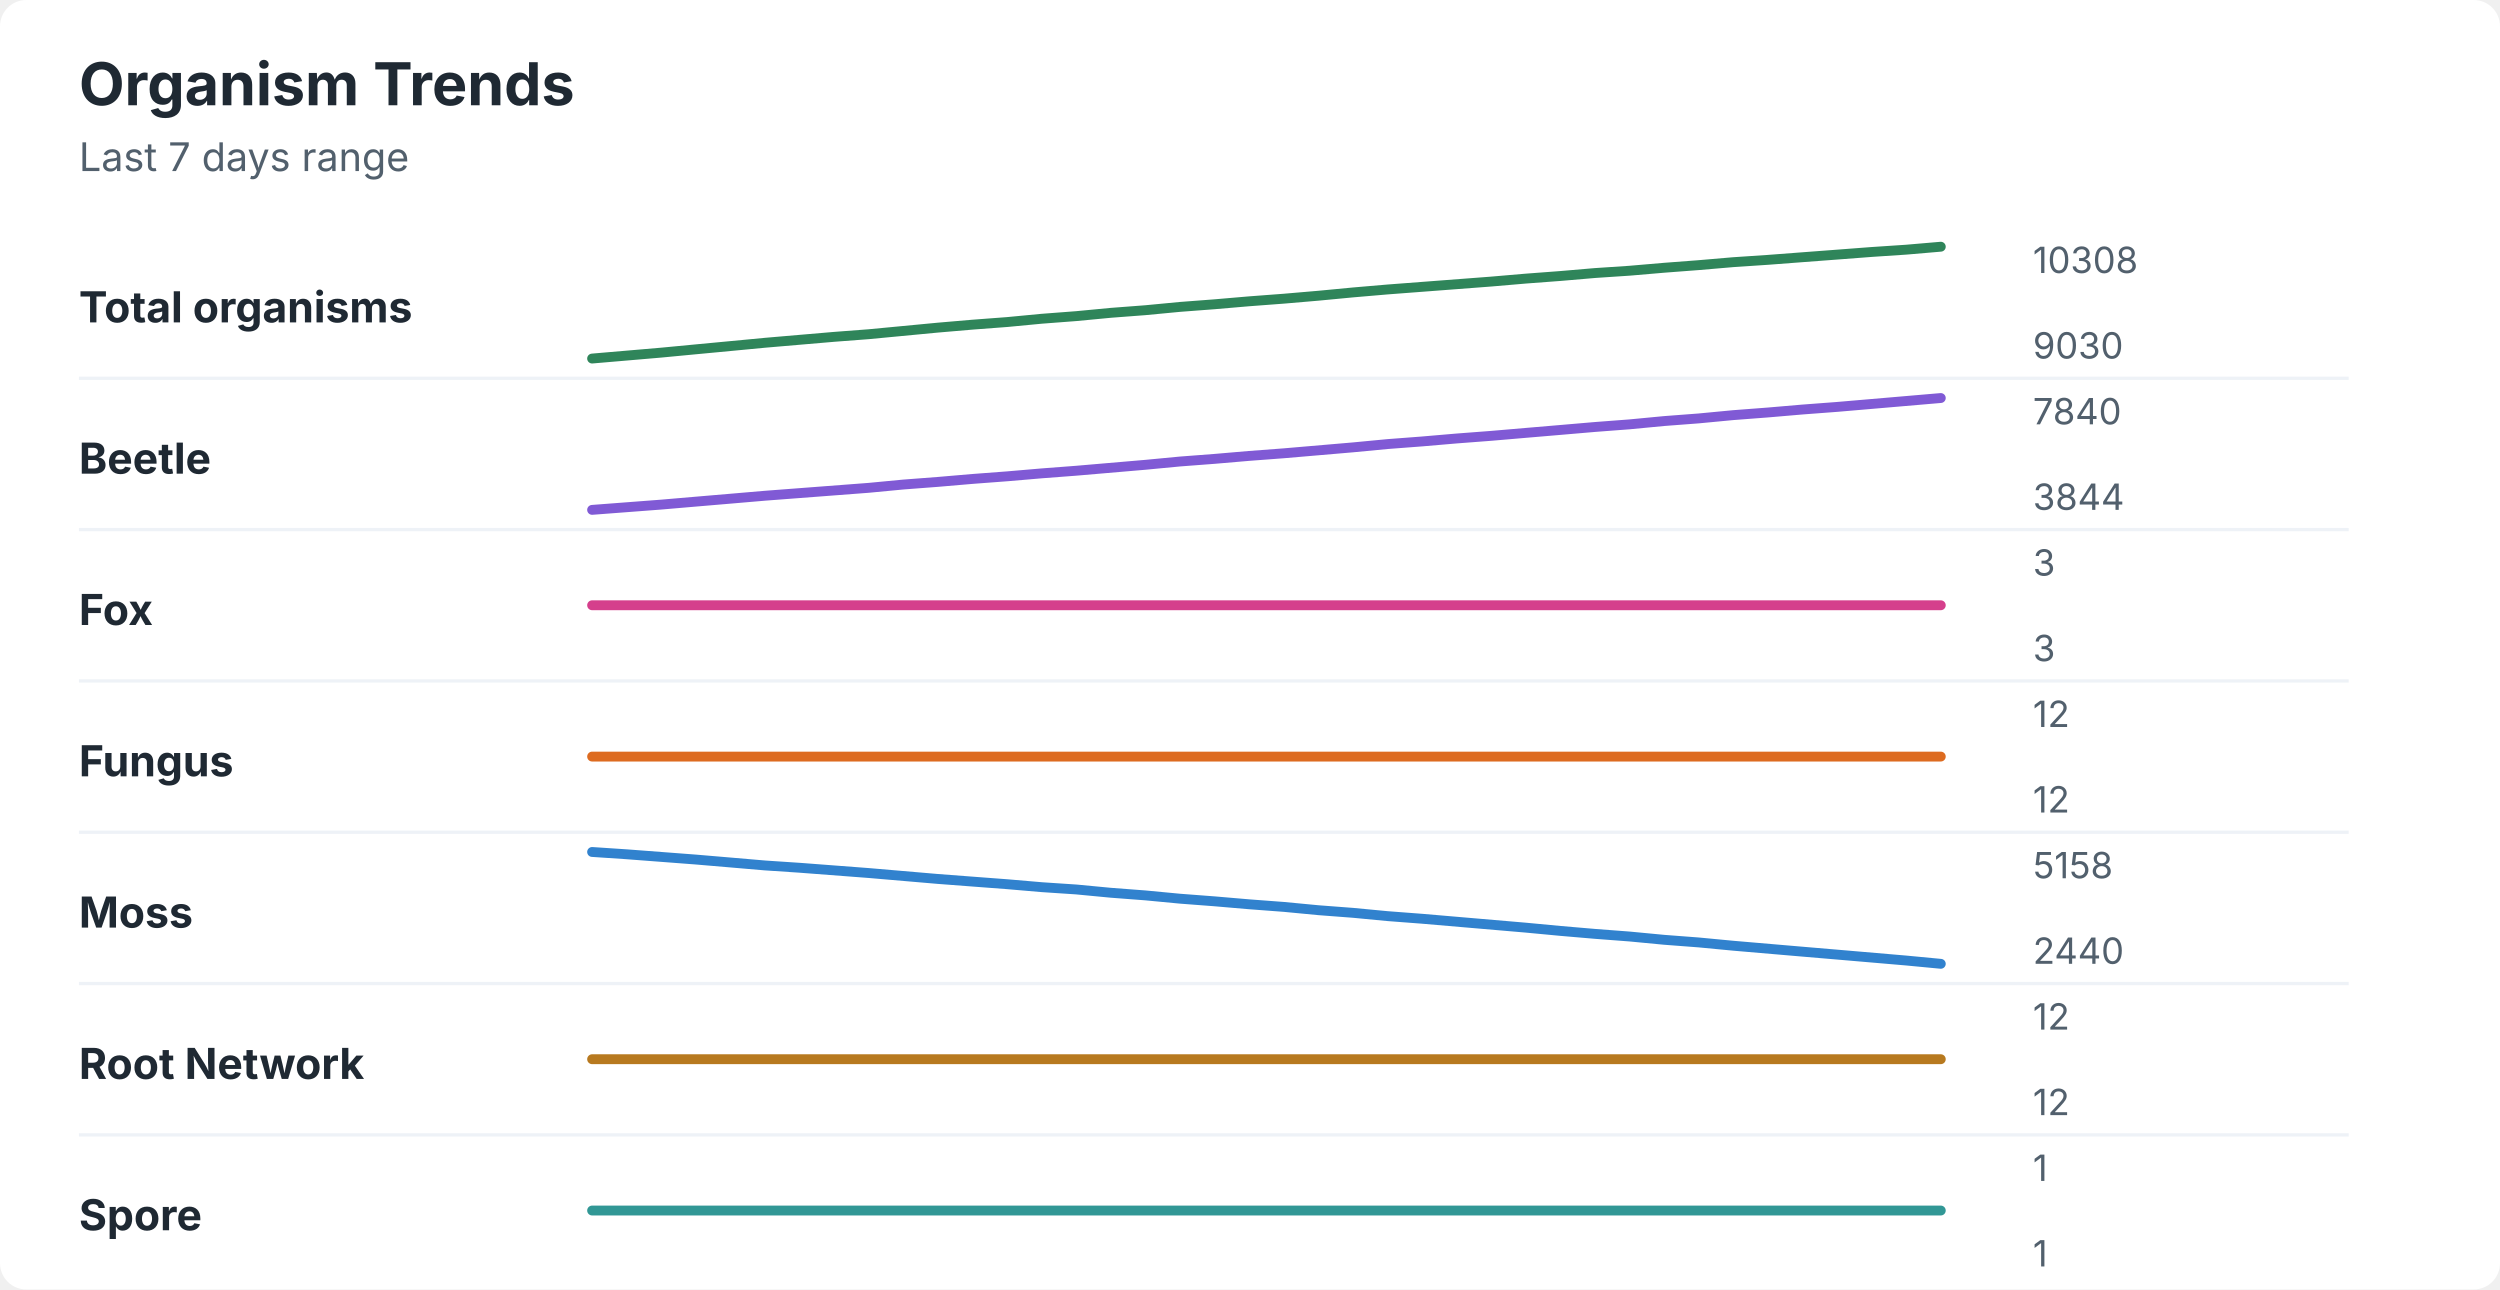
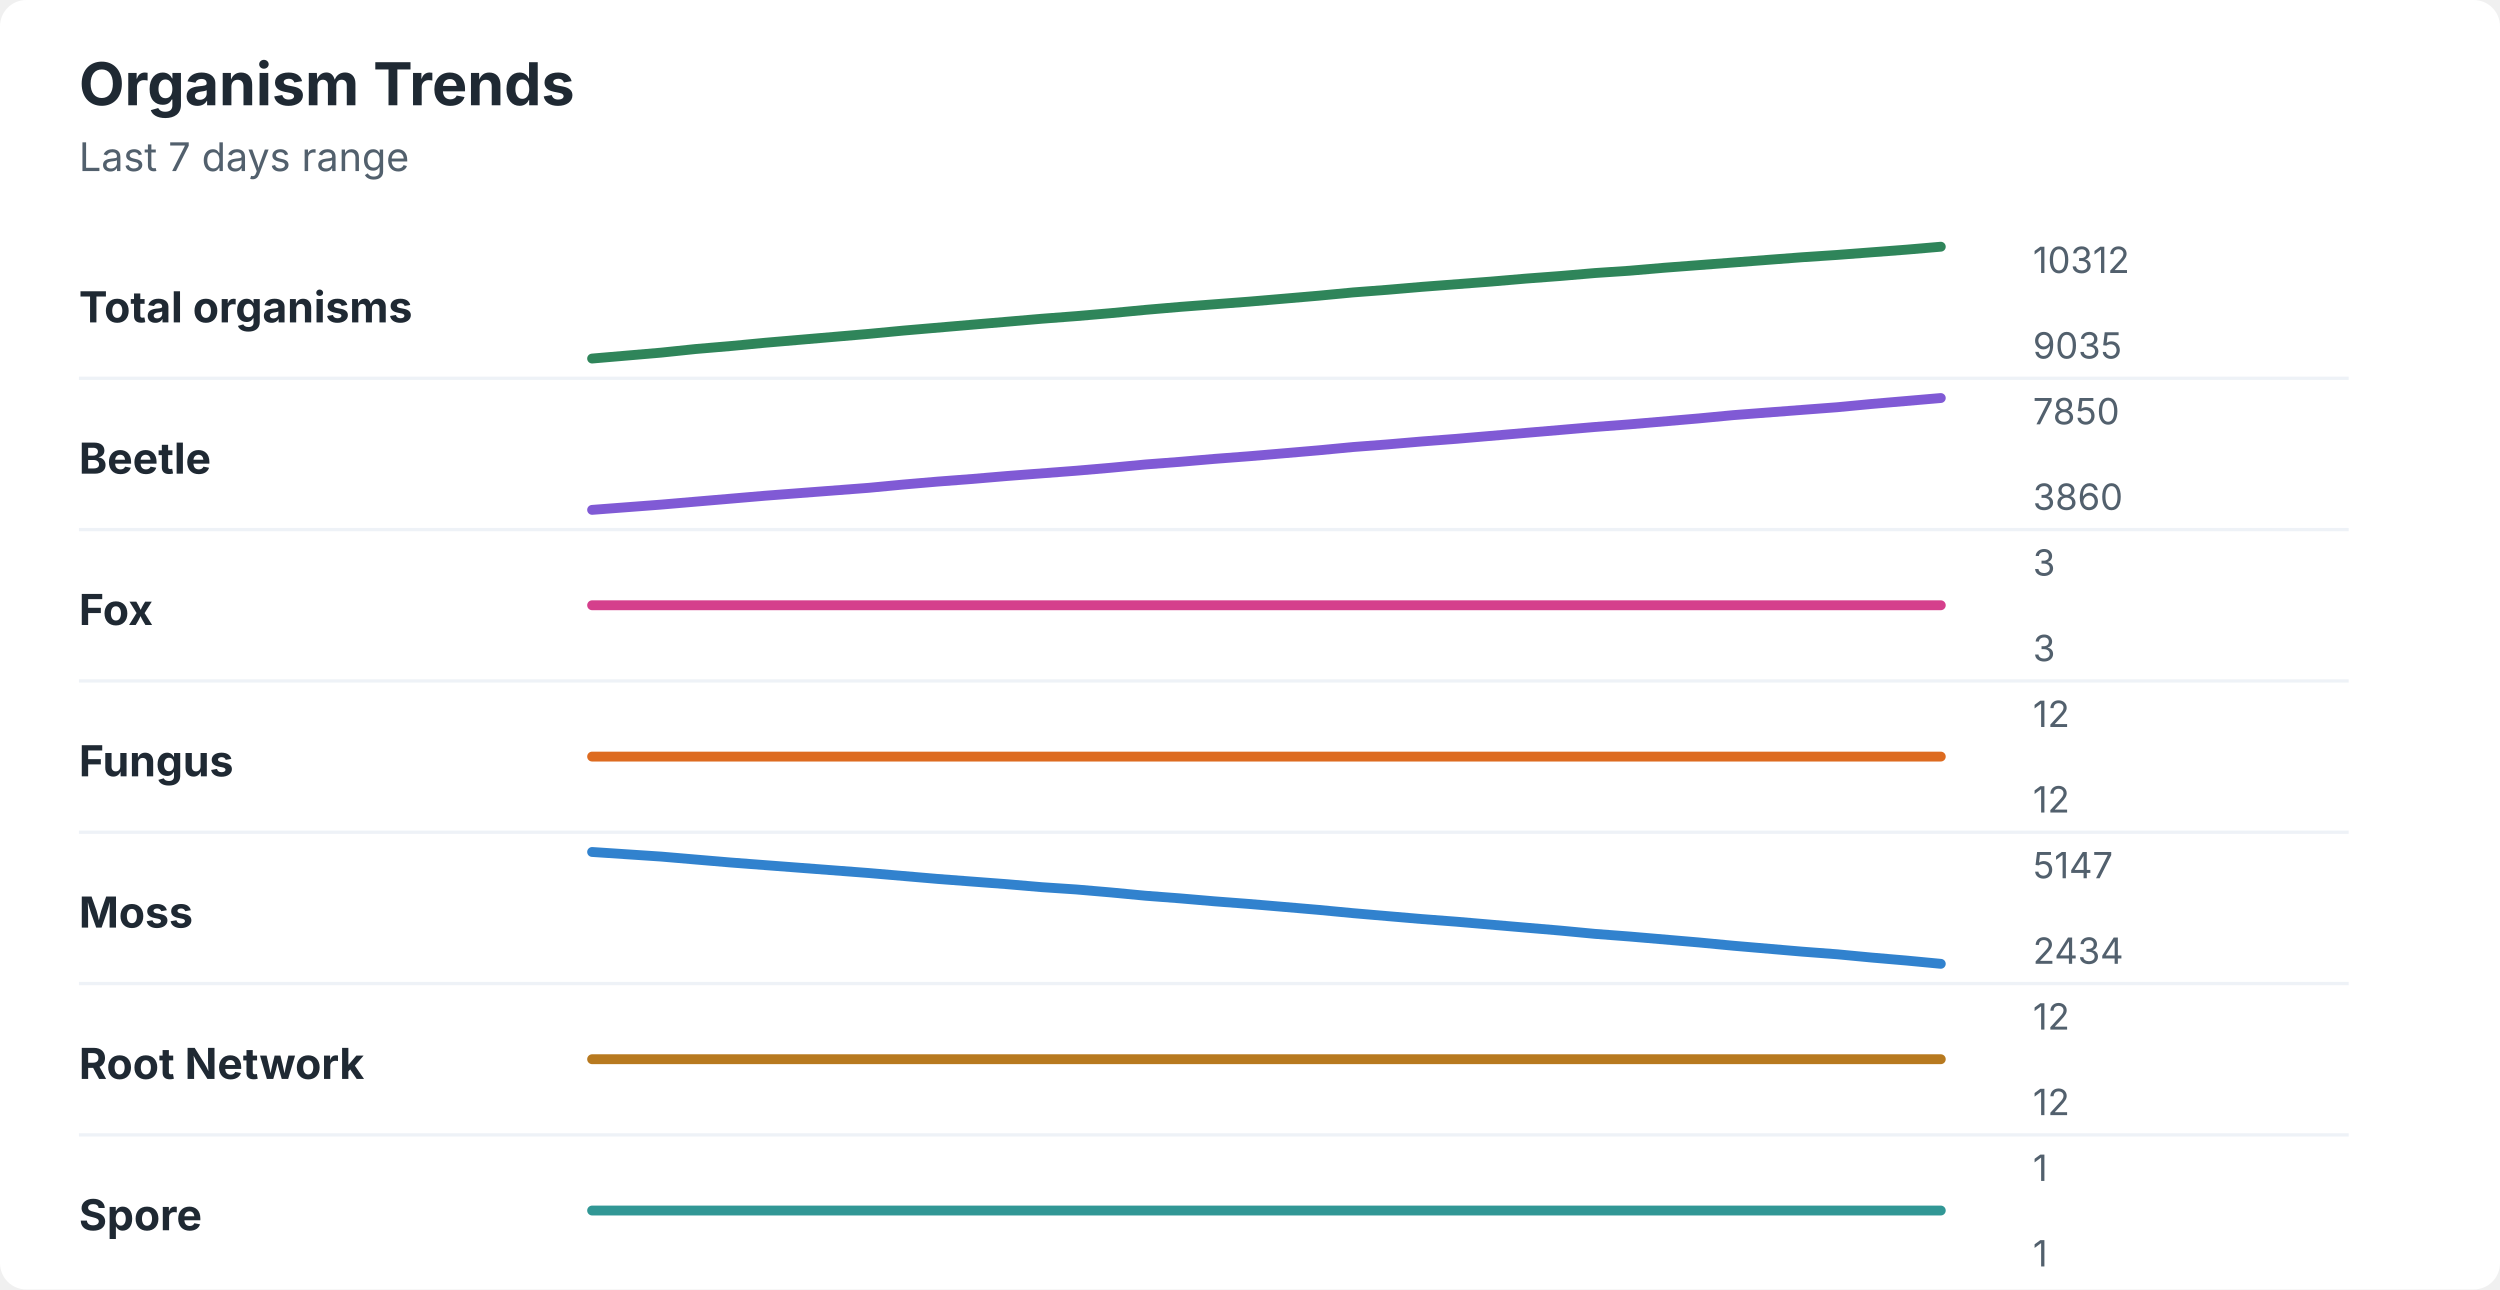
<svg xmlns="http://www.w3.org/2000/svg" width="760" height="392" viewBox="0 0 760 392" role="img" aria-labelledby="title desc">
  <rect width="760" height="392" rx="8" fill="#ffffff" />
  <style>
    text { font-family: -apple-system, BlinkMacSystemFont, "Segoe UI", sans-serif; }
    .title { font-size: 18px; font-weight: 700; fill: #1f2933; }
    .subtitle { font-size: 12px; fill: #52606d; }
    .label { font-size: 13px; font-weight: 650; fill: #1f2933; }
    .axis-value { font-size: 11px; fill: #52606d; }
    .separator { stroke: #eef2f7; stroke-width: 1; }
  </style>
  <text x="24" y="32" class="title">Organism Trends</text>
  <text x="24" y="52" class="subtitle">Last 7 days range</text>
  <text x="24" y="98" class="label">Total organisms</text>
-   <polyline points="180.0,109.0 190.5,108.1 201.0,107.2 211.5,106.2 222.1,105.2 232.6,104.2 243.1,103.3 253.6,102.4 264.1,101.6 274.6,100.6 285.1,99.6 295.6,98.7 306.2,97.9 316.7,96.9 327.2,96.1 337.7,95.1 348.2,94.3 358.7,93.3 369.2,92.5 379.7,91.6 390.3,90.8 400.8,89.9 411.3,88.9 421.8,88.0 432.3,87.2 442.8,86.4 453.3,85.6 463.8,84.7 474.4,83.9 484.9,83.0 495.4,82.3 505.9,81.4 516.4,80.6 526.9,79.7 537.4,79.0 547.9,78.2 558.5,77.4 569.0,76.6 579.5,75.9 590.0,75.0 " fill="none" stroke="#2f855a" stroke-width="3" stroke-linecap="round" stroke-linejoin="round" />
-   <text x="618" y="83" class="axis-value">10308</text>
-   <text x="618" y="109" class="axis-value">9030</text>
+   <polyline points="180.0,109.0 190.5,108.1 201.0,107.2 211.5,106.1 222.1,105.2 232.6,104.2 243.1,103.3 253.6,102.4 264.1,101.5 274.6,100.5 285.1,99.6 295.6,98.7 306.2,97.8 316.7,96.9 327.2,96.1 337.7,95.2 348.2,94.2 358.7,93.3 369.2,92.5 379.7,91.7 390.3,90.8 400.8,89.9 411.3,88.9 421.8,88.1 432.3,87.2 442.8,86.4 453.3,85.6 463.8,84.7 474.4,83.9 484.9,83.0 495.4,82.3 505.9,81.4 516.4,80.6 526.9,79.8 537.4,79.0 547.9,78.2 558.5,77.5 569.0,76.7 579.5,75.9 590.0,75.0 " fill="none" stroke="#2f855a" stroke-width="3" stroke-linecap="round" stroke-linejoin="round" />
+   <text x="618" y="83" class="axis-value">10312</text>
+   <text x="618" y="109" class="axis-value">9035</text>
  <line x1="24" y1="115.0" x2="714" y2="115.0" class="separator" />
  <text x="24" y="144" class="label">Beetle</text>
-   <polyline points="180.0,155.0 190.5,154.2 201.0,153.4 211.5,152.5 222.1,151.6 232.6,150.7 243.1,149.9 253.6,149.1 264.1,148.3 274.6,147.3 285.1,146.5 295.6,145.6 306.2,144.8 316.7,143.9 327.2,143.1 337.7,142.2 348.2,141.3 358.7,140.3 369.2,139.5 379.7,138.6 390.3,137.8 400.8,136.9 411.3,136.0 421.8,135.0 432.3,134.2 442.8,133.3 453.3,132.5 463.8,131.6 474.4,130.7 484.9,129.8 495.4,129.0 505.9,128.0 516.4,127.2 526.9,126.2 537.4,125.4 547.9,124.5 558.5,123.7 569.0,122.8 579.5,121.9 590.0,121.0 " fill="none" stroke="#805ad5" stroke-width="3" stroke-linecap="round" stroke-linejoin="round" />
-   <text x="618" y="129" class="axis-value">7840</text>
-   <text x="618" y="155" class="axis-value">3844</text>
+   <polyline points="180.0,155.0 190.5,154.2 201.0,153.4 211.5,152.5 222.1,151.6 232.6,150.7 243.1,149.9 253.6,149.1 264.1,148.3 274.6,147.3 285.1,146.4 295.6,145.6 306.2,144.7 316.7,143.9 327.2,143.1 337.7,142.2 348.2,141.2 358.7,140.4 369.2,139.5 379.7,138.7 390.3,137.8 400.8,136.9 411.3,135.9 421.8,135.1 432.3,134.2 442.8,133.4 453.3,132.5 463.8,131.6 474.4,130.7 484.9,129.8 495.4,129.0 505.9,128.1 516.4,127.2 526.9,126.2 537.4,125.4 547.9,124.6 558.5,123.8 569.0,122.8 579.5,121.9 590.0,121.0 " fill="none" stroke="#805ad5" stroke-width="3" stroke-linecap="round" stroke-linejoin="round" />
+   <text x="618" y="129" class="axis-value">7850</text>
+   <text x="618" y="155" class="axis-value">3860</text>
  <line x1="24" y1="161.0" x2="714" y2="161.0" class="separator" />
  <text x="24" y="190" class="label">Fox</text>
  <polyline points="180.0,184.0 190.5,184.0 201.0,184.0 211.5,184.0 222.1,184.0 232.6,184.0 243.1,184.0 253.6,184.0 264.1,184.0 274.6,184.0 285.1,184.0 295.6,184.0 306.2,184.0 316.7,184.0 327.2,184.0 337.7,184.0 348.2,184.0 358.7,184.0 369.2,184.0 379.7,184.0 390.3,184.0 400.8,184.0 411.3,184.0 421.8,184.0 432.3,184.0 442.8,184.0 453.3,184.0 463.8,184.0 474.4,184.0 484.9,184.0 495.4,184.0 505.9,184.0 516.4,184.0 526.9,184.0 537.4,184.0 547.9,184.0 558.5,184.0 569.0,184.0 579.5,184.0 590.0,184.0 " fill="none" stroke="#d53f8c" stroke-width="3" stroke-linecap="round" stroke-linejoin="round" />
  <text x="618" y="175" class="axis-value">3</text>
  <text x="618" y="201" class="axis-value">3</text>
  <line x1="24" y1="207.0" x2="714" y2="207.0" class="separator" />
  <text x="24" y="236" class="label">Fungus</text>
  <polyline points="180.0,230.0 190.5,230.0 201.0,230.0 211.5,230.0 222.1,230.0 232.6,230.0 243.1,230.0 253.6,230.0 264.1,230.0 274.6,230.0 285.1,230.0 295.6,230.0 306.2,230.0 316.7,230.0 327.2,230.0 337.7,230.0 348.2,230.0 358.7,230.0 369.2,230.0 379.7,230.0 390.3,230.0 400.8,230.0 411.3,230.0 421.8,230.0 432.3,230.0 442.8,230.0 453.3,230.0 463.8,230.0 474.4,230.0 484.9,230.0 495.4,230.0 505.9,230.0 516.4,230.0 526.9,230.0 537.4,230.0 547.9,230.0 558.5,230.0 569.0,230.0 579.5,230.0 590.0,230.0 " fill="none" stroke="#dd6b20" stroke-width="3" stroke-linecap="round" stroke-linejoin="round" />
  <text x="618" y="221" class="axis-value">12</text>
  <text x="618" y="247" class="axis-value">12</text>
  <line x1="24" y1="253.0" x2="714" y2="253.0" class="separator" />
  <text x="24" y="282" class="label">Moss</text>
-   <polyline points="180.0,259.0 190.5,259.7 201.0,260.5 211.5,261.3 222.1,262.2 232.6,263.1 243.1,263.8 253.6,264.6 264.1,265.4 274.6,266.3 285.1,267.2 295.6,268.0 306.2,268.8 316.7,269.7 327.2,270.4 337.7,271.4 348.2,272.2 358.7,273.2 369.2,274.0 379.7,274.9 390.3,275.7 400.8,276.7 411.3,277.5 421.8,278.5 432.3,279.3 442.8,280.2 453.3,281.1 463.8,282.0 474.4,283.0 484.9,283.9 495.4,284.7 505.9,285.7 516.4,286.5 526.9,287.5 537.4,288.4 547.9,289.3 558.5,290.2 569.0,291.1 579.5,292.0 590.0,293.0 " fill="none" stroke="#3182ce" stroke-width="3" stroke-linecap="round" stroke-linejoin="round" />
-   <text x="618" y="267" class="axis-value">5158</text>
-   <text x="618" y="293" class="axis-value">2440</text>
+   <polyline points="180.0,259.0 190.5,259.7 201.0,260.4 211.5,261.3 222.1,262.2 232.6,263.0 243.1,263.8 253.6,264.6 264.1,265.4 274.6,266.3 285.1,267.2 295.6,268.0 306.2,268.8 316.7,269.7 327.2,270.4 337.7,271.3 348.2,272.3 358.7,273.1 369.2,274.0 379.7,274.8 390.3,275.7 400.8,276.6 411.3,277.6 421.8,278.5 432.3,279.4 442.8,280.2 453.3,281.1 463.8,282.0 474.4,282.9 484.9,283.9 495.4,284.7 505.9,285.6 516.4,286.5 526.9,287.5 537.4,288.4 547.9,289.3 558.5,290.1 569.0,291.1 579.5,292.0 590.0,293.0 " fill="none" stroke="#3182ce" stroke-width="3" stroke-linecap="round" stroke-linejoin="round" />
+   <text x="618" y="267" class="axis-value">5147</text>
+   <text x="618" y="293" class="axis-value">2434</text>
  <line x1="24" y1="299.0" x2="714" y2="299.0" class="separator" />
  <text x="24" y="328" class="label">Root Network</text>
  <polyline points="180.0,322.0 190.5,322.0 201.0,322.0 211.5,322.0 222.1,322.0 232.6,322.0 243.1,322.0 253.6,322.0 264.1,322.0 274.6,322.0 285.1,322.0 295.6,322.0 306.2,322.0 316.7,322.0 327.2,322.0 337.7,322.0 348.2,322.0 358.7,322.0 369.2,322.0 379.7,322.0 390.3,322.0 400.8,322.0 411.3,322.0 421.8,322.0 432.3,322.0 442.8,322.0 453.3,322.0 463.8,322.0 474.4,322.0 484.9,322.0 495.4,322.0 505.9,322.0 516.4,322.0 526.9,322.0 537.4,322.0 547.9,322.0 558.5,322.0 569.0,322.0 579.5,322.0 590.0,322.0 " fill="none" stroke="#b7791f" stroke-width="3" stroke-linecap="round" stroke-linejoin="round" />
  <text x="618" y="313" class="axis-value">12</text>
  <text x="618" y="339" class="axis-value">12</text>
  <line x1="24" y1="345.0" x2="714" y2="345.0" class="separator" />
  <text x="24" y="374" class="label">Spore</text>
  <polyline points="180.0,368.0 190.5,368.0 201.0,368.0 211.5,368.0 222.1,368.0 232.6,368.0 243.1,368.0 253.6,368.0 264.1,368.0 274.6,368.0 285.1,368.0 295.6,368.0 306.2,368.0 316.7,368.0 327.2,368.0 337.7,368.0 348.2,368.0 358.7,368.0 369.2,368.0 379.7,368.0 390.3,368.0 400.8,368.0 411.3,368.0 421.8,368.0 432.3,368.0 442.8,368.0 453.3,368.0 463.8,368.0 474.4,368.0 484.9,368.0 495.4,368.0 505.9,368.0 516.4,368.0 526.9,368.0 537.4,368.0 547.9,368.0 558.5,368.0 569.0,368.0 579.5,368.0 590.0,368.0 " fill="none" stroke="#319795" stroke-width="3" stroke-linecap="round" stroke-linejoin="round" />
  <text x="618" y="359" class="axis-value">1</text>
  <text x="618" y="385" class="axis-value">1</text>
</svg>
